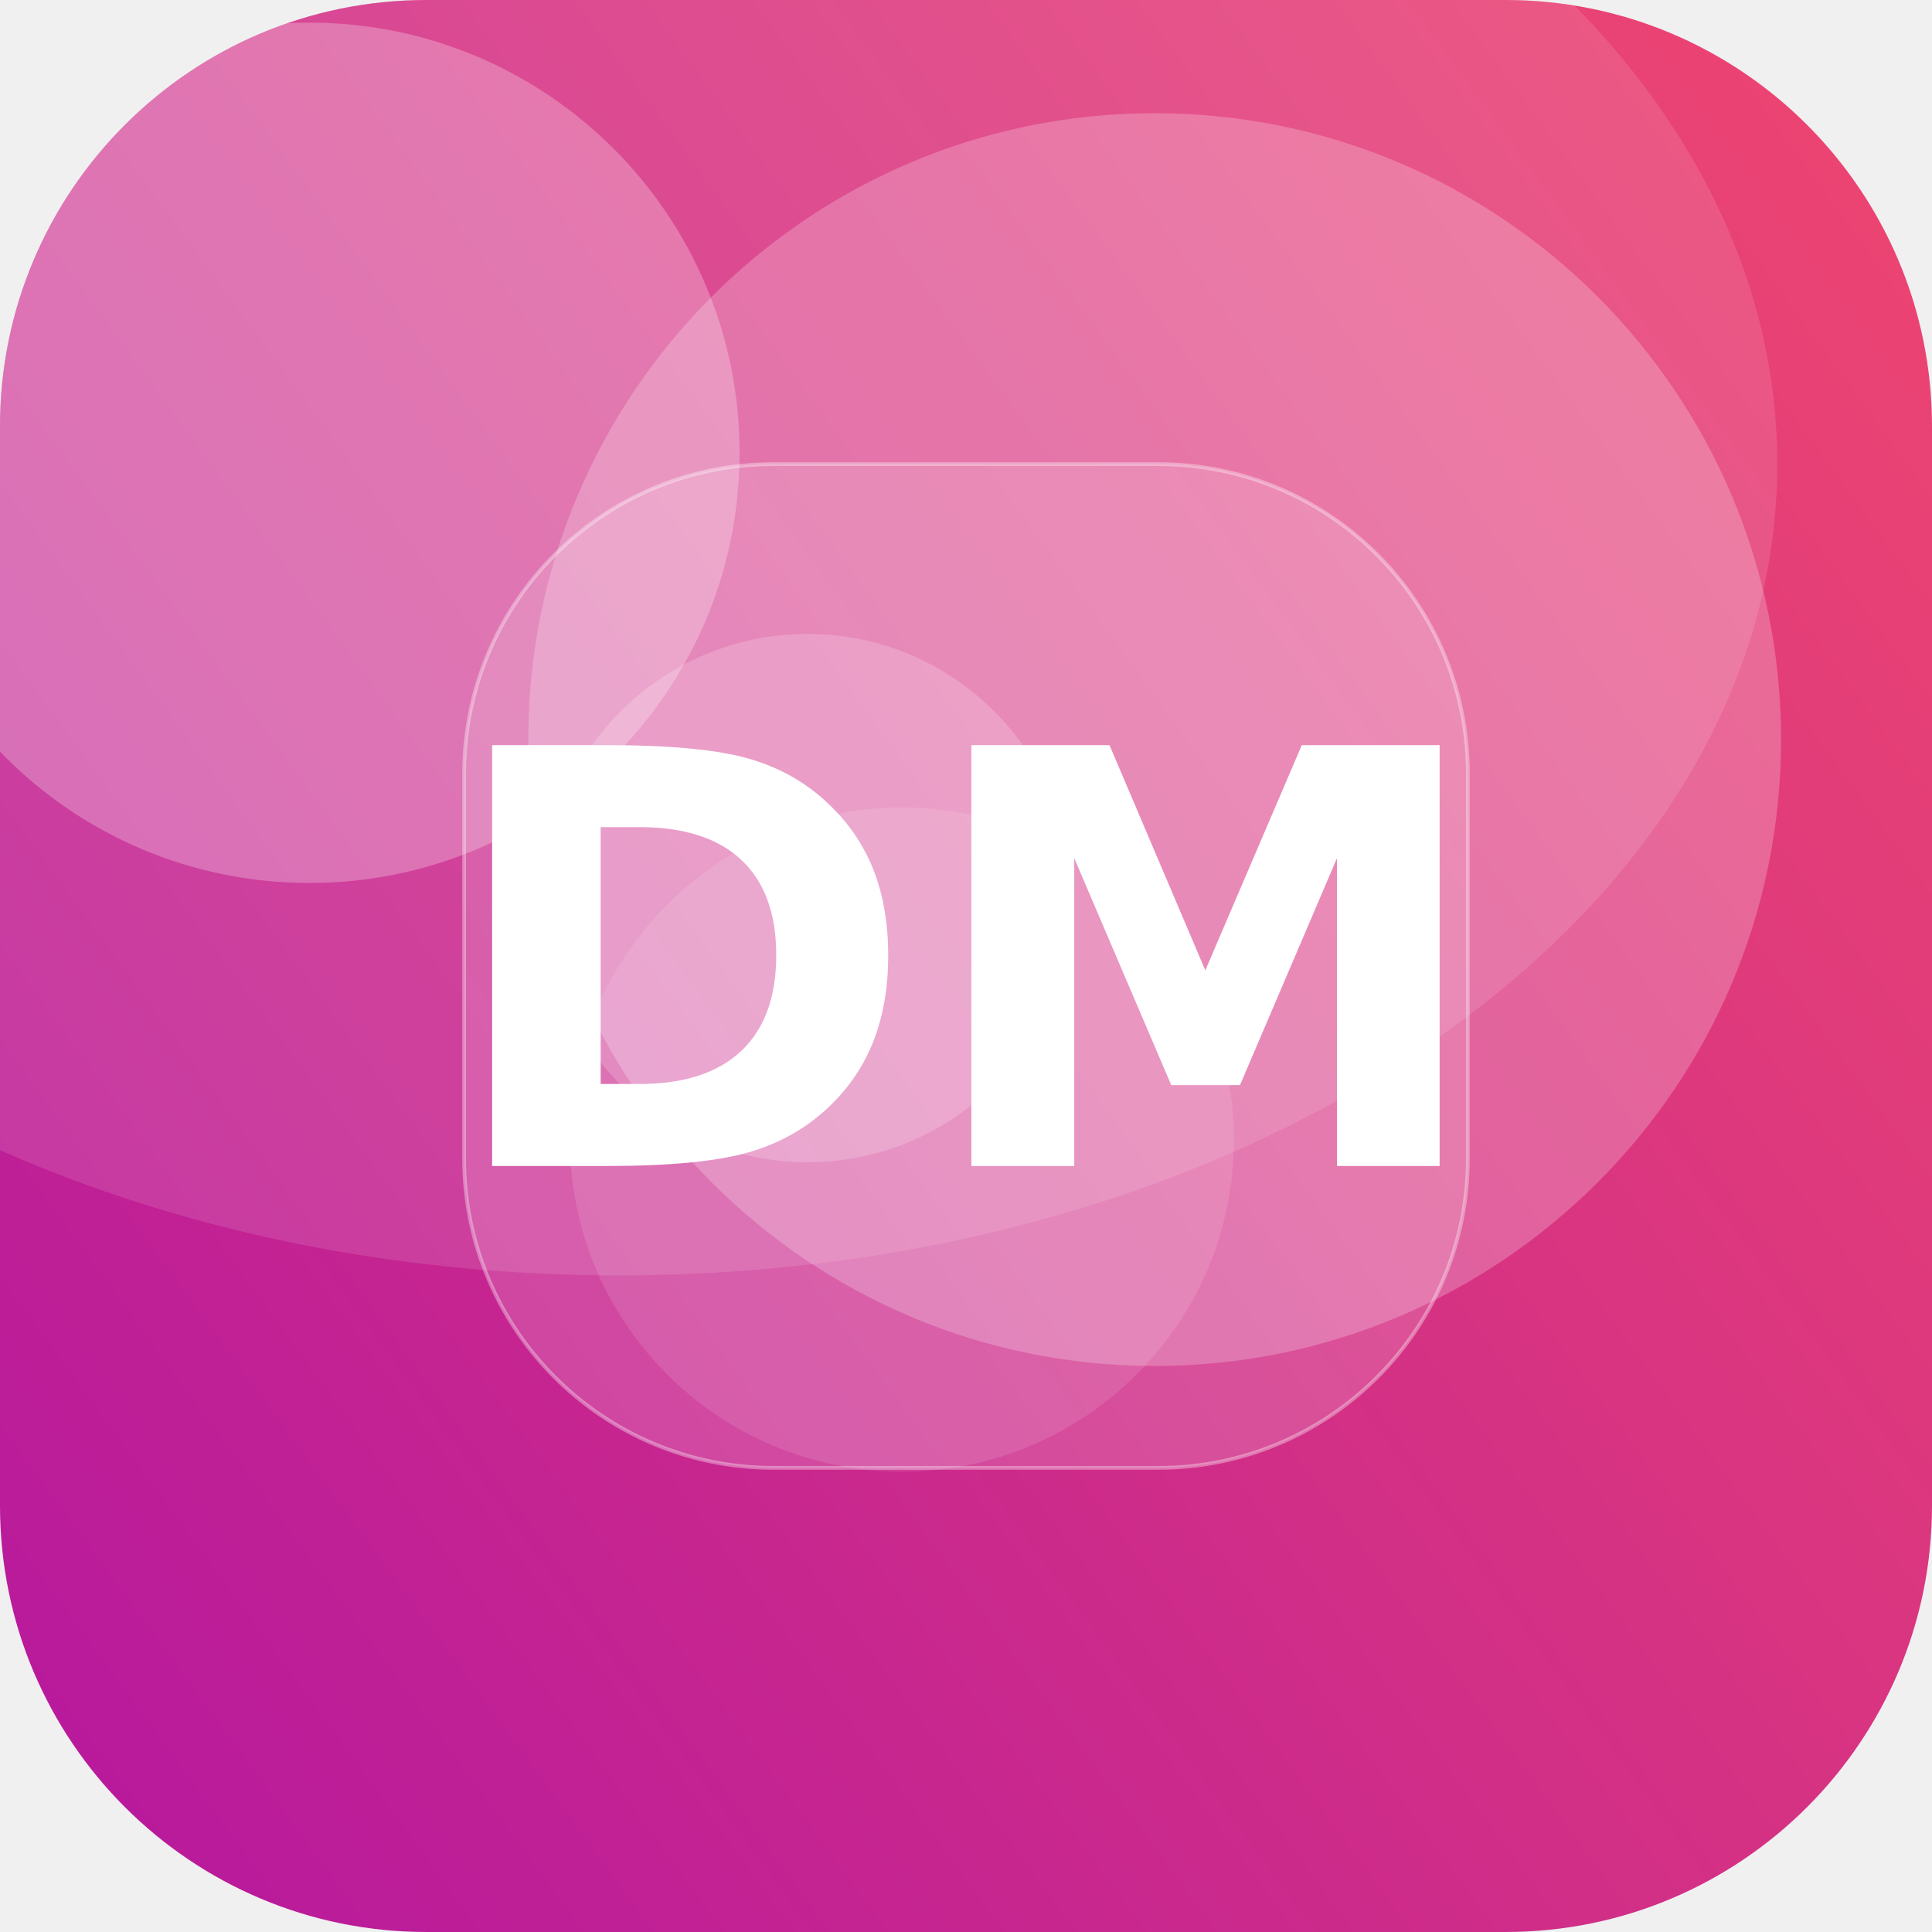
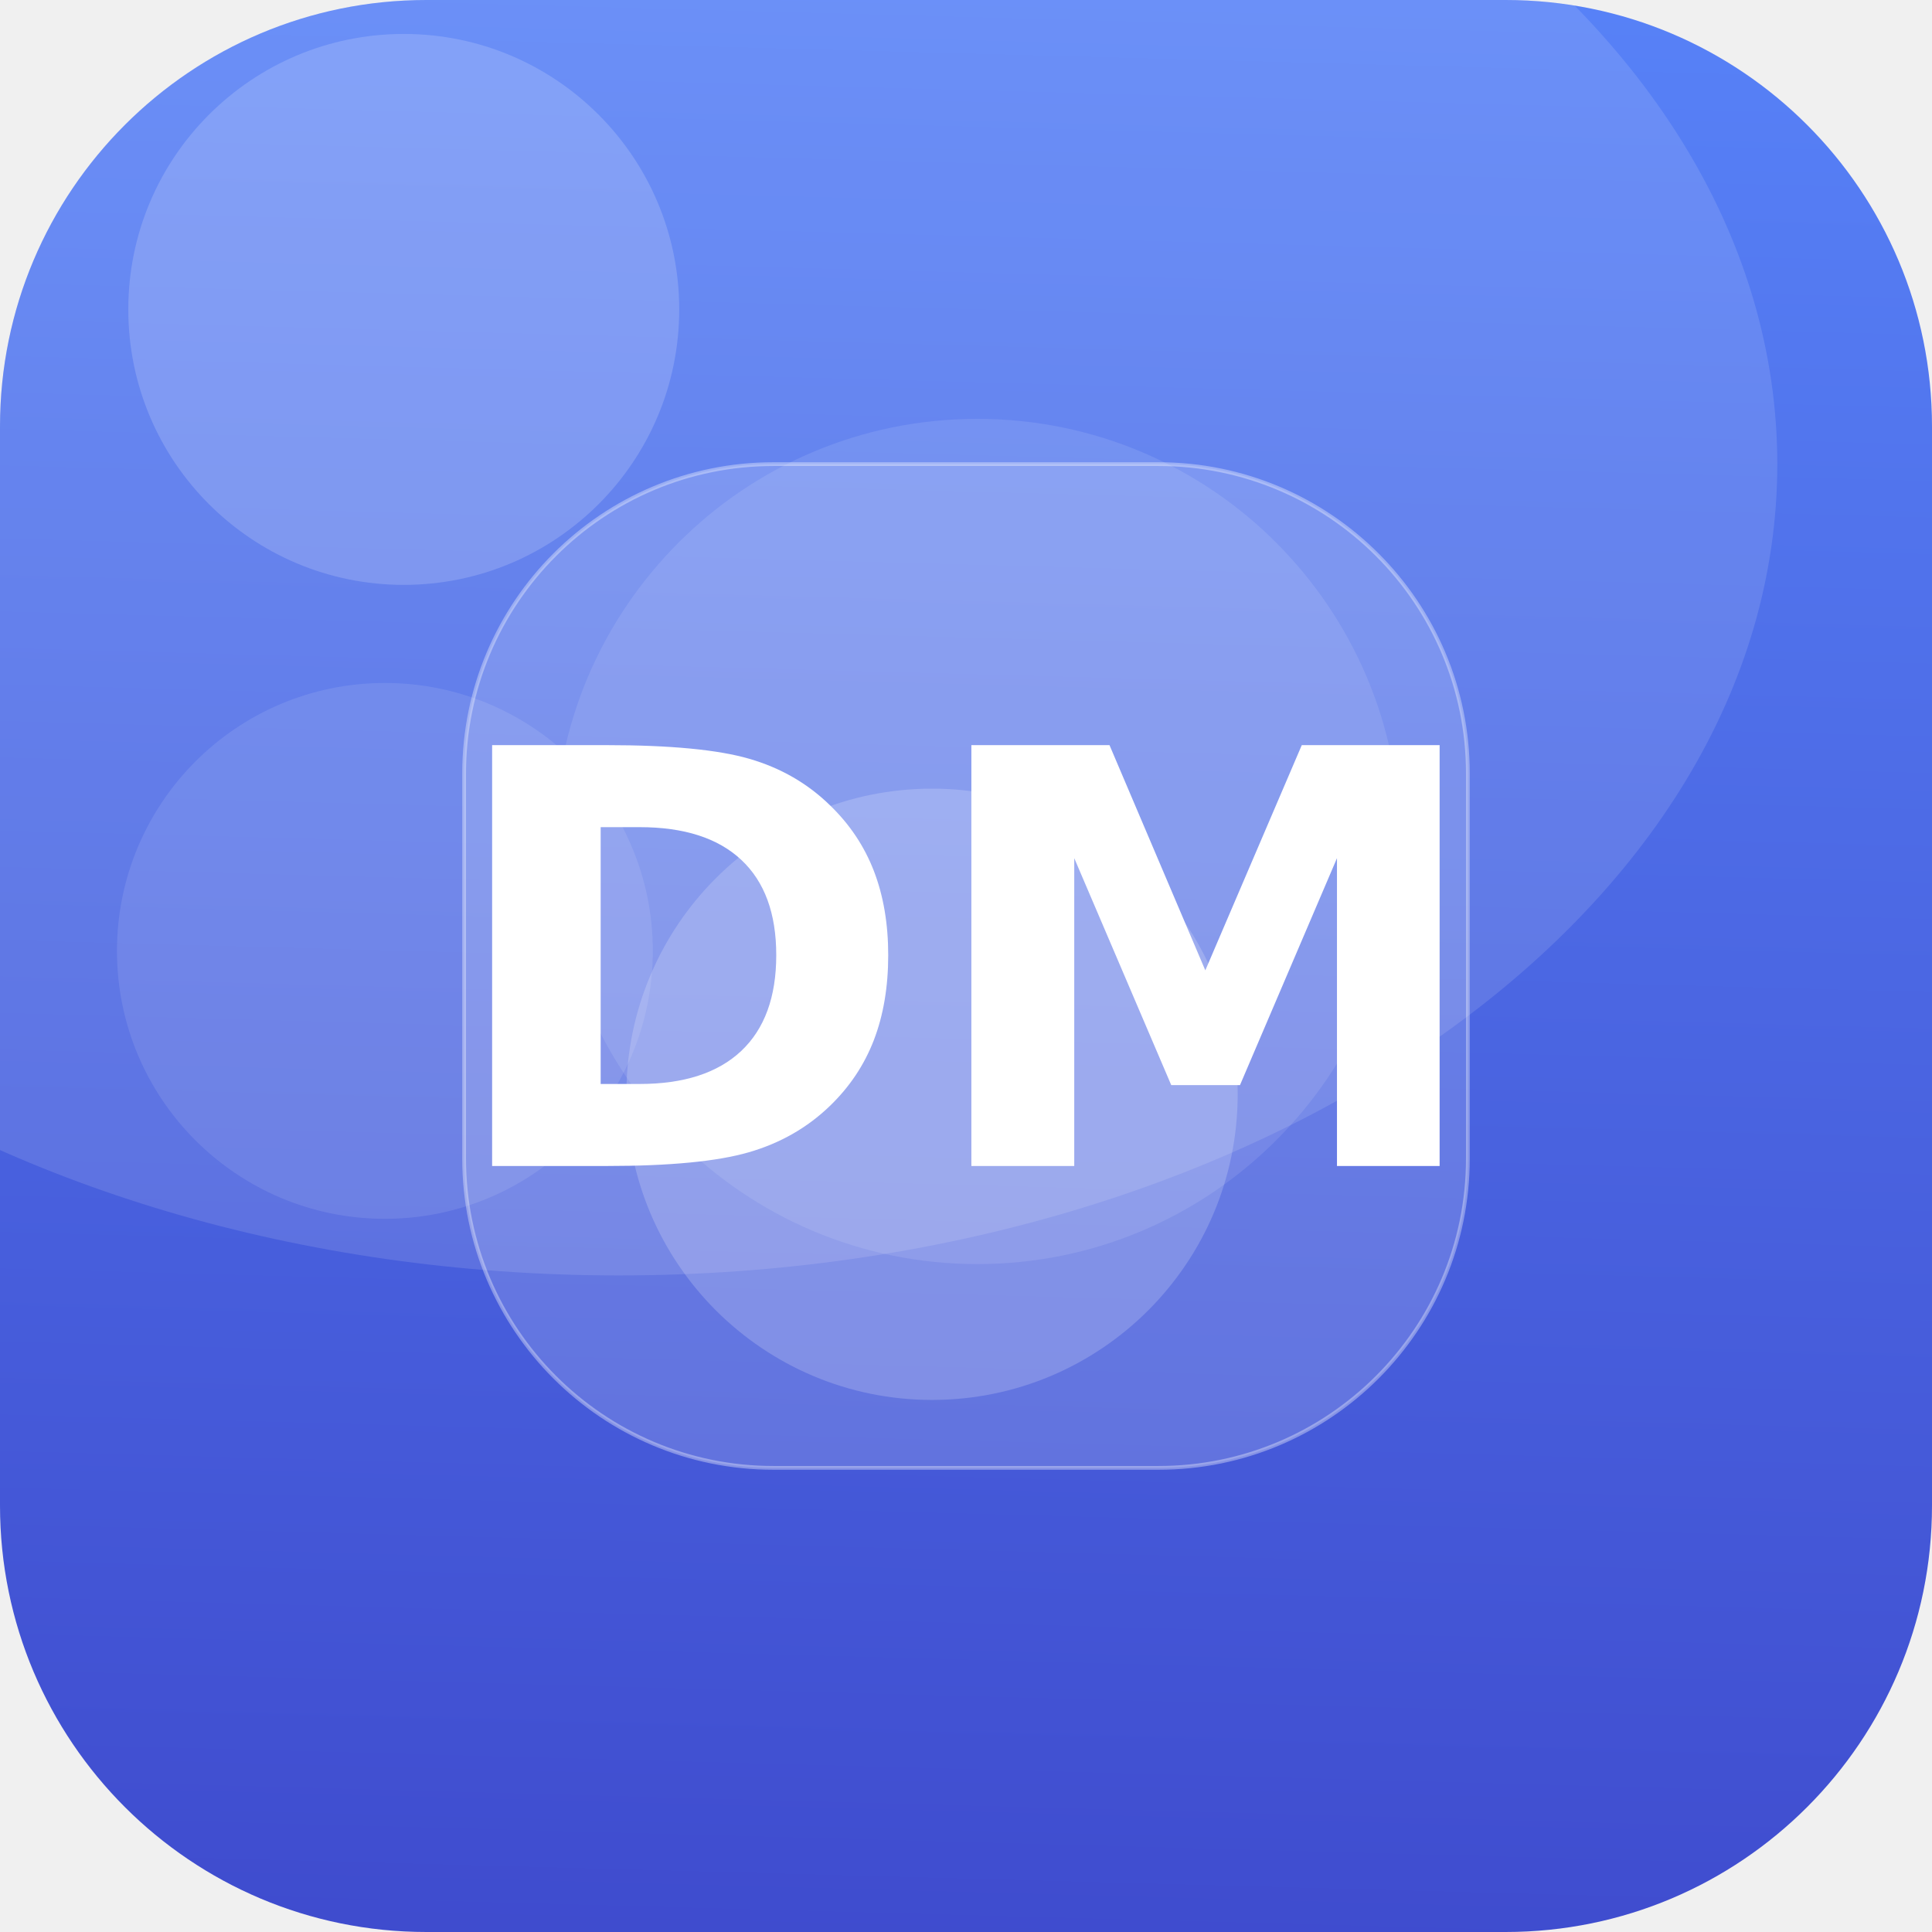
<svg xmlns="http://www.w3.org/2000/svg" width="512" height="512" viewBox="0 0 512 512">
  <defs>
-     <linearGradient id="g" x1="0" y1="0" x2="1" y2="1" gradientTransform="rotate(99 0.5 0.5)">
-       <stop offset="0" stop-color="#EF476F" />
-       <stop offset="1" stop-color="#B5179E" />
+     <linearGradient id="g" x1="0" y1="0" x2="1" y2="1" gradientTransform="rotate(47 0.5 0.5)">
+       <stop offset="0" stop-color="#5C8CFF" />
+       <stop offset="1" stop-color="#3A41C6" />
    </linearGradient>
    <clipPath id="c">
      <rect width="512" height="512" rx="113" />
    </clipPath>
  </defs>
  <g clip-path="url(#c)">
    <rect width="512" height="512" fill="url(#g)" />
-     <circle cx="214" cy="238" r="70" fill="#FFFFFF" fill-opacity="0.19" />
-     <circle cx="82" cy="120" r="114" fill="#FFFFFF" fill-opacity="0.26" />
-     <circle cx="239" cy="302" r="88" fill="#FFFFFF" fill-opacity="0.11" />
-     <circle cx="306" cy="196" r="166" fill="#FFFFFF" fill-opacity="0.23" />
+     <circle cx="102" cy="252" r="71" fill="#FFFFFF" fill-opacity="0.10" />
+     <circle cx="247" cy="290" r="81" fill="#FFFFFF" fill-opacity="0.19" />
+     <circle cx="259" cy="223" r="112" fill="#FFFFFF" fill-opacity="0.10" />
+     <circle cx="107" cy="82" r="73" fill="#FFFFFF" fill-opacity="0.17" />
    <ellipse cx="164" cy="123" rx="307" ry="215" fill="#FFFFFF" fill-opacity="0.12" />
    <rect x="123" y="123" width="266" height="266" rx="82" fill="#FFFFFF" fill-opacity="0.16" stroke="#FFFFFF" stroke-opacity="0.35" />
    <text x="50%" y="50%" dy="53" text-anchor="middle" font-family="DejaVu Sans, Helvetica, Arial, sans-serif" font-weight="bold" font-size="153" fill="#FFFFFF">DM</text>
  </g>
</svg>
